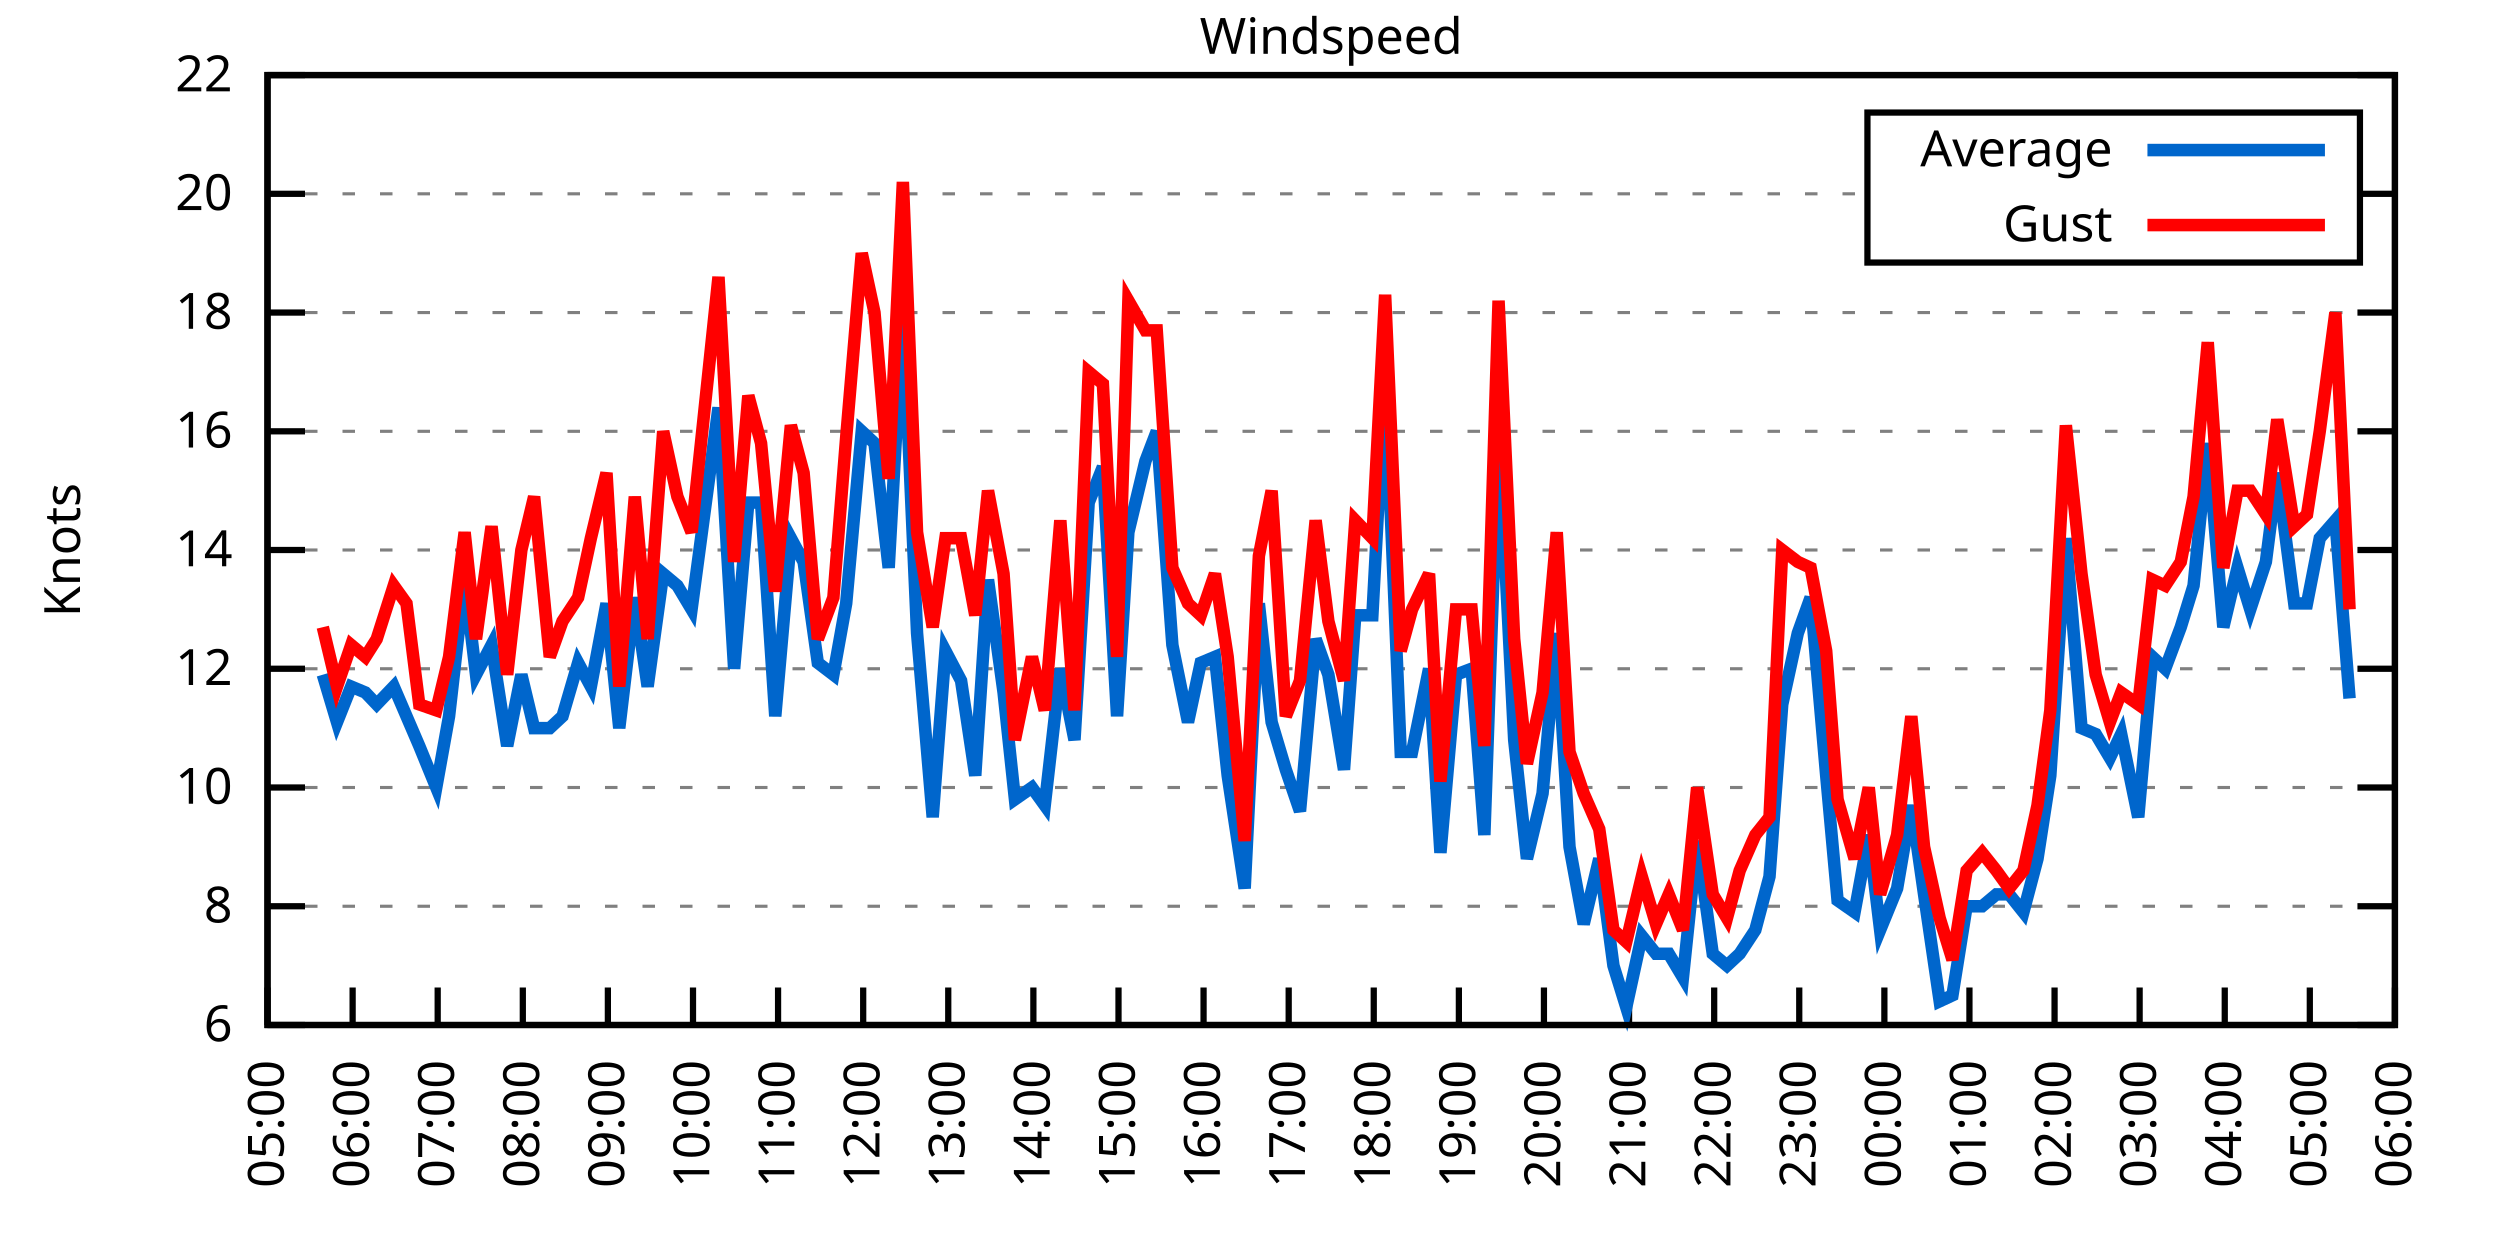
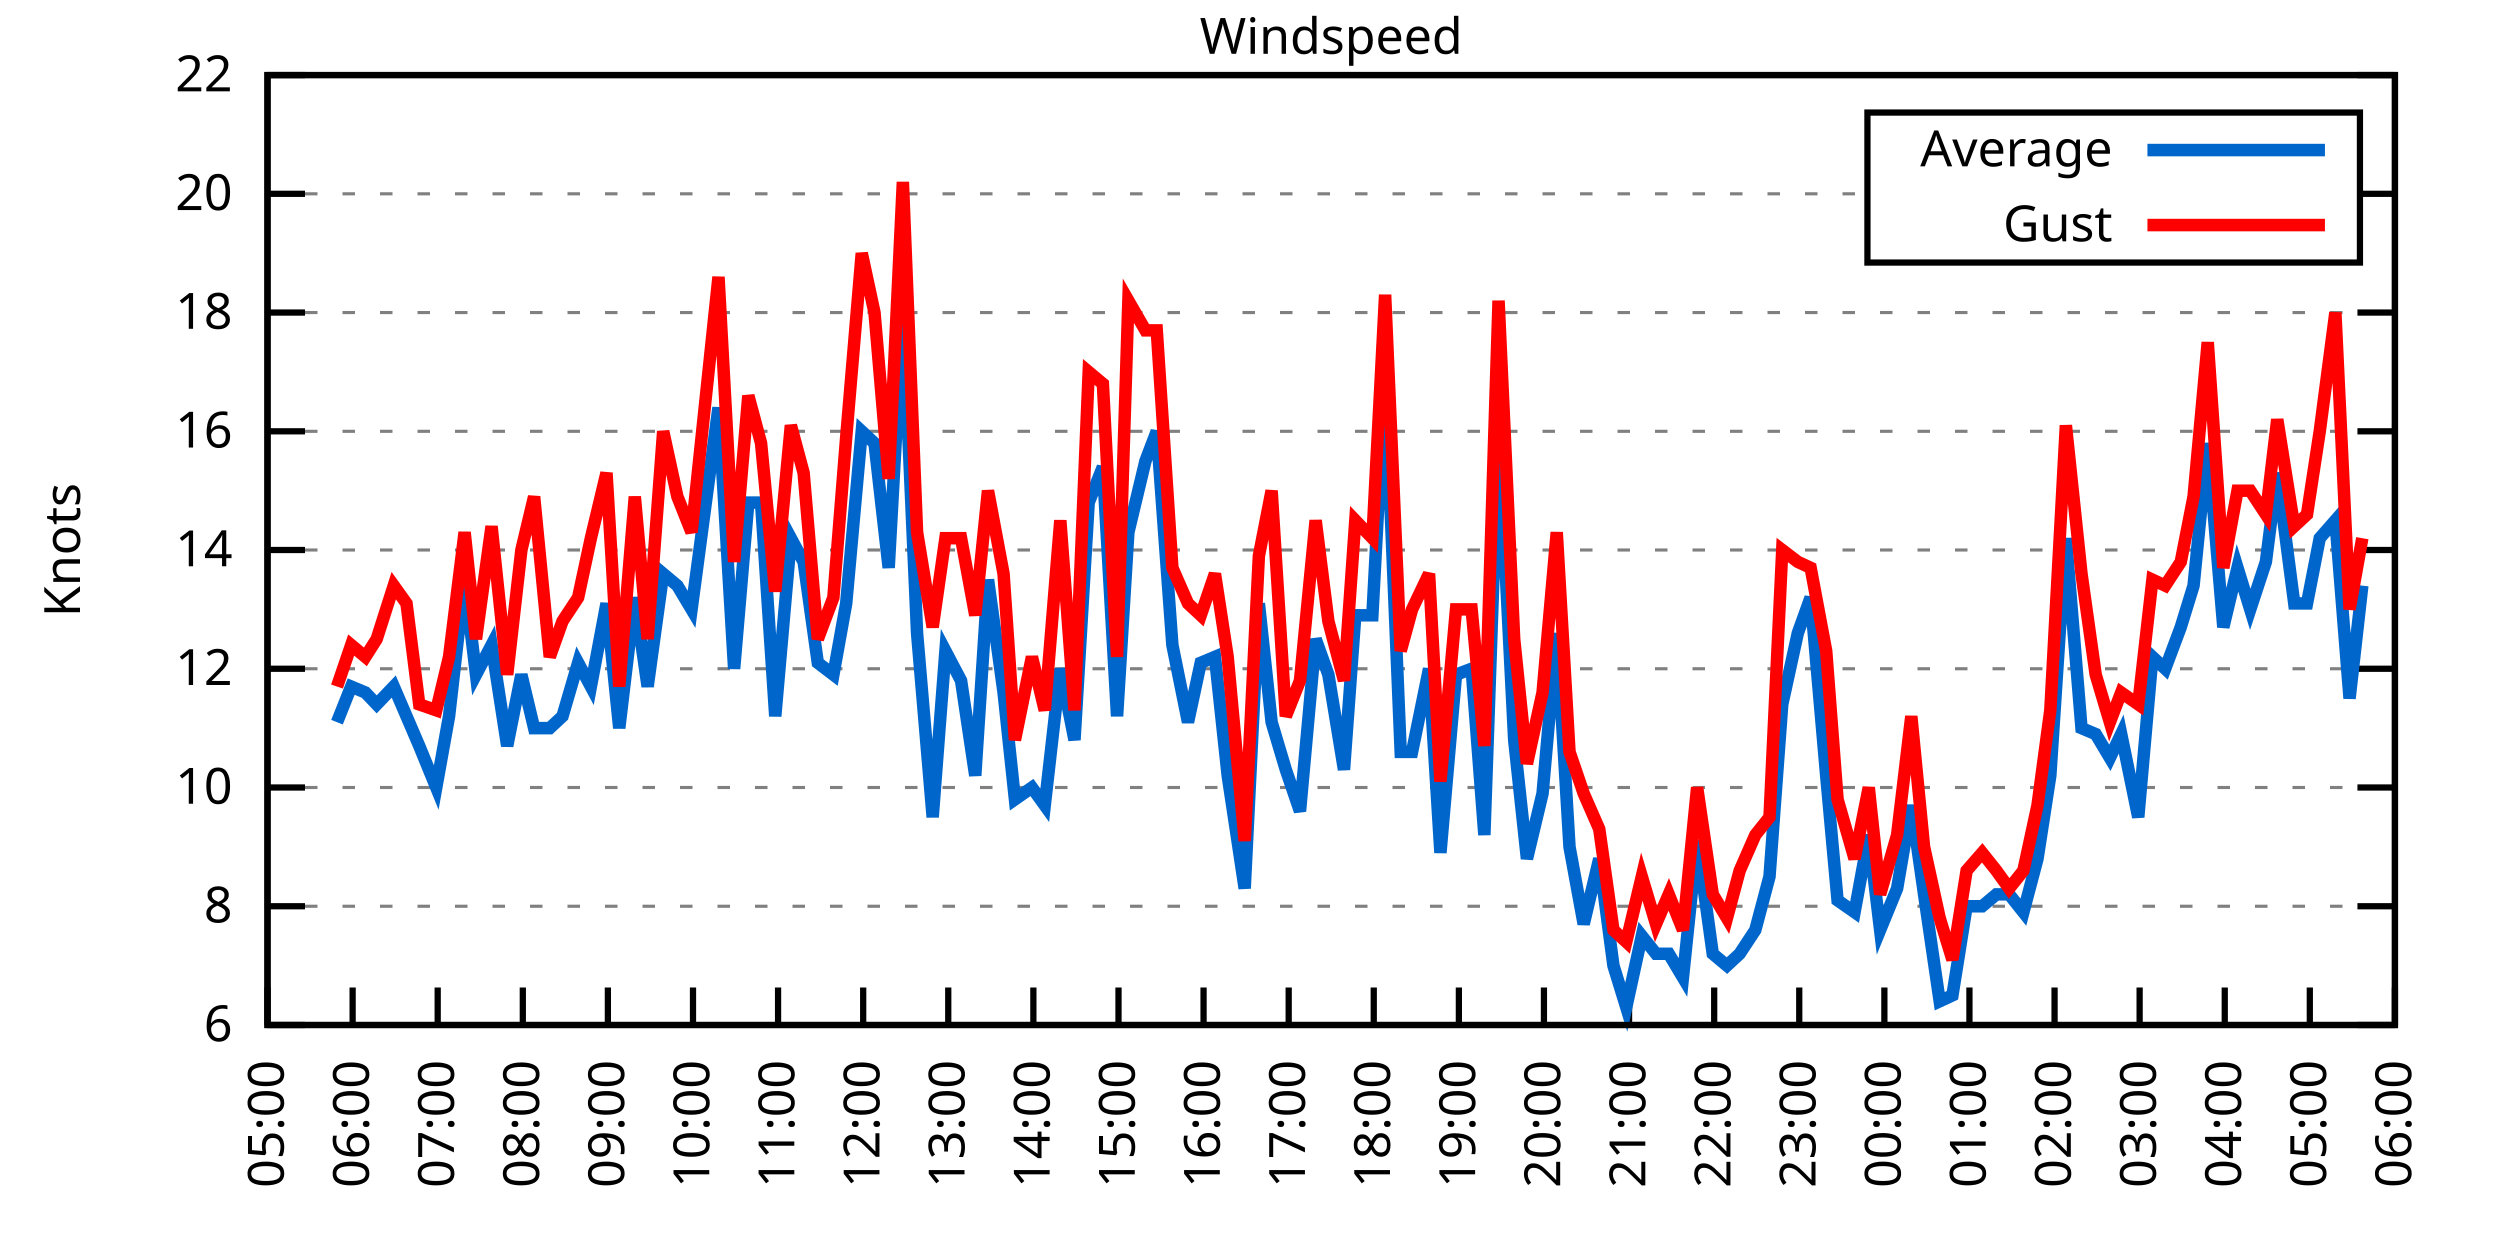
<svg xmlns="http://www.w3.org/2000/svg" xmlns:xlink="http://www.w3.org/1999/xlink" width="400" height="200" viewBox="0 0 400 200">
  <g id="gnuplot_canvas">
    <rect x="0" y="0" width="400" height="200" fill="none" />
    <defs>
      <circle id="gpDot" r="0.5" stroke-width="0.5" stroke="currentColor" />
      <path id="gpPt0" stroke-width="0.333" stroke="currentColor" d="M-1,0 h2 M0,-1 v2" />
      <path id="gpPt1" stroke-width="0.333" stroke="currentColor" d="M-1,-1 L1,1 M1,-1 L-1,1" />
      <path id="gpPt2" stroke-width="0.333" stroke="currentColor" d="M-1,0 L1,0 M0,-1 L0,1 M-1,-1 L1,1 M-1,1 L1,-1" />
      <rect id="gpPt3" stroke-width="0.333" stroke="currentColor" x="-1" y="-1" width="2" height="2" />
      <rect id="gpPt4" stroke-width="0.333" stroke="currentColor" fill="currentColor" x="-1" y="-1" width="2" height="2" />
      <circle id="gpPt5" stroke-width="0.333" stroke="currentColor" cx="0" cy="0" r="1" />
      <use xlink:href="#gpPt5" id="gpPt6" fill="currentColor" stroke="none" />
      <path id="gpPt7" stroke-width="0.333" stroke="currentColor" d="M0,-1.33 L-1.33,0.67 L1.33,0.67 z" />
      <use xlink:href="#gpPt7" id="gpPt8" fill="currentColor" stroke="none" />
      <use xlink:href="#gpPt7" id="gpPt9" stroke="currentColor" transform="rotate(180)" />
      <use xlink:href="#gpPt9" id="gpPt10" fill="currentColor" stroke="none" />
      <use xlink:href="#gpPt3" id="gpPt11" stroke="currentColor" transform="rotate(45)" />
      <use xlink:href="#gpPt11" id="gpPt12" fill="currentColor" stroke="none" />
      <path id="gpPt13" stroke-width="0.333" stroke="currentColor" d="M0,1.330 L1.265,0.411 L0.782,-1.067 L-0.782,-1.076 L-1.265,0.411 z" />
      <use xlink:href="#gpPt13" id="gpPt14" fill="currentColor" stroke="none" />
      <filter id="textbox" filterUnits="objectBoundingBox" x="0" y="0" height="1" width="1">
        <feFlood flood-color="white" flood-opacity="1" result="bgnd" />
        <feComposite in="SourceGraphic" in2="bgnd" operator="atop" />
      </filter>
      <filter id="greybox" filterUnits="objectBoundingBox" x="0" y="0" height="1" width="1">
        <feFlood flood-color="lightgrey" flood-opacity="1" result="grey" />
        <feComposite in="SourceGraphic" in2="grey" operator="atop" />
      </filter>
    </defs>
    <g fill="none" color="white" stroke="currentColor" stroke-width="1.00" stroke-linecap="butt" stroke-linejoin="miter">
</g>
    <g fill="none" color="black" stroke="currentColor" stroke-width="1.00" stroke-linecap="butt" stroke-linejoin="miter">
      <g stroke="none" shape-rendering="crispEdges">
        <polygon fill="rgb(255, 255, 255)" points="42.80,164.00 383.18,164.00 383.18,12.02 42.80,12.02 " />
      </g>
    </g>
    <g fill="none" color="black" stroke="currentColor" stroke-width="1.00" stroke-linecap="butt" stroke-linejoin="miter">
</g>
    <g fill="none" color="black" stroke="black" stroke-width="0.50" stroke-linecap="butt" stroke-linejoin="miter">
</g>
    <g fill="none" color="gray" stroke="currentColor" stroke-width="0.50" stroke-linecap="butt" stroke-linejoin="miter">
      <path stroke="gray" stroke-dasharray="2,4" class="gridline" d="M42.80,164.00 L383.19,164.00  " />
    </g>
    <g fill="none" color="gray" stroke="gray" stroke-width="1.00" stroke-linecap="butt" stroke-linejoin="miter">
</g>
    <g fill="none" color="black" stroke="currentColor" stroke-width="1.00" stroke-linecap="butt" stroke-linejoin="miter">
      <path stroke="black" d="M42.80,164.00 L48.80,164.00 M383.19,164.00 L377.19,164.00  " />
      <g transform="translate(37.20,166.60)" stroke="none" fill="black" font-family="Sans" font-size="8.00" text-anchor="end">
        <text>
          <tspan font-family="Sans"> 6</tspan>
        </text>
      </g>
    </g>
    <g fill="none" color="black" stroke="currentColor" stroke-width="1.00" stroke-linecap="butt" stroke-linejoin="miter">
</g>
    <g fill="none" color="black" stroke="black" stroke-width="0.50" stroke-linecap="butt" stroke-linejoin="miter">
</g>
    <g fill="none" color="gray" stroke="currentColor" stroke-width="0.50" stroke-linecap="butt" stroke-linejoin="miter">
      <path stroke="gray" stroke-dasharray="2,4" class="gridline" d="M42.80,145.00 L383.19,145.00  " />
    </g>
    <g fill="none" color="gray" stroke="gray" stroke-width="1.00" stroke-linecap="butt" stroke-linejoin="miter">
</g>
    <g fill="none" color="black" stroke="currentColor" stroke-width="1.00" stroke-linecap="butt" stroke-linejoin="miter">
      <path stroke="black" d="M42.80,145.00 L48.80,145.00 M383.19,145.00 L377.19,145.00  " />
      <g transform="translate(37.20,147.60)" stroke="none" fill="black" font-family="Sans" font-size="8.00" text-anchor="end">
        <text>
          <tspan font-family="Sans"> 8</tspan>
        </text>
      </g>
    </g>
    <g fill="none" color="black" stroke="currentColor" stroke-width="1.00" stroke-linecap="butt" stroke-linejoin="miter">
</g>
    <g fill="none" color="black" stroke="black" stroke-width="0.50" stroke-linecap="butt" stroke-linejoin="miter">
</g>
    <g fill="none" color="gray" stroke="currentColor" stroke-width="0.50" stroke-linecap="butt" stroke-linejoin="miter">
      <path stroke="gray" stroke-dasharray="2,4" class="gridline" d="M42.80,126.00 L383.19,126.00  " />
    </g>
    <g fill="none" color="gray" stroke="gray" stroke-width="1.00" stroke-linecap="butt" stroke-linejoin="miter">
</g>
    <g fill="none" color="black" stroke="currentColor" stroke-width="1.00" stroke-linecap="butt" stroke-linejoin="miter">
      <path stroke="black" d="M42.80,126.00 L48.80,126.00 M383.19,126.00 L377.19,126.00  " />
      <g transform="translate(37.20,128.60)" stroke="none" fill="black" font-family="Sans" font-size="8.00" text-anchor="end">
        <text>
          <tspan font-family="Sans"> 10</tspan>
        </text>
      </g>
    </g>
    <g fill="none" color="black" stroke="currentColor" stroke-width="1.00" stroke-linecap="butt" stroke-linejoin="miter">
</g>
    <g fill="none" color="black" stroke="black" stroke-width="0.50" stroke-linecap="butt" stroke-linejoin="miter">
</g>
    <g fill="none" color="gray" stroke="currentColor" stroke-width="0.50" stroke-linecap="butt" stroke-linejoin="miter">
      <path stroke="gray" stroke-dasharray="2,4" class="gridline" d="M42.80,107.00 L383.19,107.00  " />
    </g>
    <g fill="none" color="gray" stroke="gray" stroke-width="1.00" stroke-linecap="butt" stroke-linejoin="miter">
</g>
    <g fill="none" color="black" stroke="currentColor" stroke-width="1.00" stroke-linecap="butt" stroke-linejoin="miter">
      <path stroke="black" d="M42.80,107.00 L48.80,107.00 M383.19,107.00 L377.19,107.00  " />
      <g transform="translate(37.20,109.60)" stroke="none" fill="black" font-family="Sans" font-size="8.00" text-anchor="end">
        <text>
          <tspan font-family="Sans"> 12</tspan>
        </text>
      </g>
    </g>
    <g fill="none" color="black" stroke="currentColor" stroke-width="1.00" stroke-linecap="butt" stroke-linejoin="miter">
</g>
    <g fill="none" color="black" stroke="black" stroke-width="0.50" stroke-linecap="butt" stroke-linejoin="miter">
</g>
    <g fill="none" color="gray" stroke="currentColor" stroke-width="0.50" stroke-linecap="butt" stroke-linejoin="miter">
      <path stroke="gray" stroke-dasharray="2,4" class="gridline" d="M42.80,88.00 L383.19,88.00  " />
    </g>
    <g fill="none" color="gray" stroke="gray" stroke-width="1.00" stroke-linecap="butt" stroke-linejoin="miter">
</g>
    <g fill="none" color="black" stroke="currentColor" stroke-width="1.00" stroke-linecap="butt" stroke-linejoin="miter">
      <path stroke="black" d="M42.80,88.00 L48.80,88.00 M383.19,88.00 L377.19,88.00  " />
      <g transform="translate(37.20,90.60)" stroke="none" fill="black" font-family="Sans" font-size="8.00" text-anchor="end">
        <text>
          <tspan font-family="Sans"> 14</tspan>
        </text>
      </g>
    </g>
    <g fill="none" color="black" stroke="currentColor" stroke-width="1.00" stroke-linecap="butt" stroke-linejoin="miter">
</g>
    <g fill="none" color="black" stroke="black" stroke-width="0.50" stroke-linecap="butt" stroke-linejoin="miter">
</g>
    <g fill="none" color="gray" stroke="currentColor" stroke-width="0.50" stroke-linecap="butt" stroke-linejoin="miter">
      <path stroke="gray" stroke-dasharray="2,4" class="gridline" d="M42.80,69.01 L383.19,69.01  " />
    </g>
    <g fill="none" color="gray" stroke="gray" stroke-width="1.00" stroke-linecap="butt" stroke-linejoin="miter">
</g>
    <g fill="none" color="black" stroke="currentColor" stroke-width="1.00" stroke-linecap="butt" stroke-linejoin="miter">
      <path stroke="black" d="M42.80,69.01 L48.80,69.01 M383.19,69.01 L377.19,69.01  " />
      <g transform="translate(37.20,71.61)" stroke="none" fill="black" font-family="Sans" font-size="8.00" text-anchor="end">
        <text>
          <tspan font-family="Sans"> 16</tspan>
        </text>
      </g>
    </g>
    <g fill="none" color="black" stroke="currentColor" stroke-width="1.00" stroke-linecap="butt" stroke-linejoin="miter">
</g>
    <g fill="none" color="black" stroke="black" stroke-width="0.50" stroke-linecap="butt" stroke-linejoin="miter">
</g>
    <g fill="none" color="gray" stroke="currentColor" stroke-width="0.50" stroke-linecap="butt" stroke-linejoin="miter">
      <path stroke="gray" stroke-dasharray="2,4" class="gridline" d="M42.80,50.01 L383.19,50.01  " />
    </g>
    <g fill="none" color="gray" stroke="gray" stroke-width="1.00" stroke-linecap="butt" stroke-linejoin="miter">
</g>
    <g fill="none" color="black" stroke="currentColor" stroke-width="1.00" stroke-linecap="butt" stroke-linejoin="miter">
      <path stroke="black" d="M42.80,50.01 L48.80,50.01 M383.19,50.01 L377.19,50.01  " />
      <g transform="translate(37.20,52.61)" stroke="none" fill="black" font-family="Sans" font-size="8.00" text-anchor="end">
        <text>
          <tspan font-family="Sans"> 18</tspan>
        </text>
      </g>
    </g>
    <g fill="none" color="black" stroke="currentColor" stroke-width="1.00" stroke-linecap="butt" stroke-linejoin="miter">
</g>
    <g fill="none" color="black" stroke="black" stroke-width="0.50" stroke-linecap="butt" stroke-linejoin="miter">
</g>
    <g fill="none" color="gray" stroke="currentColor" stroke-width="0.50" stroke-linecap="butt" stroke-linejoin="miter">
      <path stroke="gray" stroke-dasharray="2,4" class="gridline" d="M42.80,31.01 L298.79,31.01 M377.59,31.01 L383.19,31.01  " />
    </g>
    <g fill="none" color="gray" stroke="gray" stroke-width="1.00" stroke-linecap="butt" stroke-linejoin="miter">
</g>
    <g fill="none" color="black" stroke="currentColor" stroke-width="1.00" stroke-linecap="butt" stroke-linejoin="miter">
      <path stroke="black" d="M42.80,31.01 L48.80,31.01 M383.19,31.01 L377.19,31.01  " />
      <g transform="translate(37.20,33.61)" stroke="none" fill="black" font-family="Sans" font-size="8.00" text-anchor="end">
        <text>
          <tspan font-family="Sans"> 20</tspan>
        </text>
      </g>
    </g>
    <g fill="none" color="black" stroke="currentColor" stroke-width="1.00" stroke-linecap="butt" stroke-linejoin="miter">
</g>
    <g fill="none" color="black" stroke="black" stroke-width="0.50" stroke-linecap="butt" stroke-linejoin="miter">
</g>
    <g fill="none" color="gray" stroke="currentColor" stroke-width="0.50" stroke-linecap="butt" stroke-linejoin="miter">
      <path stroke="gray" stroke-dasharray="2,4" class="gridline" d="M42.80,12.01 L383.19,12.01  " />
    </g>
    <g fill="none" color="gray" stroke="gray" stroke-width="1.00" stroke-linecap="butt" stroke-linejoin="miter">
</g>
    <g fill="none" color="black" stroke="currentColor" stroke-width="1.00" stroke-linecap="butt" stroke-linejoin="miter">
      <path stroke="black" d="M42.80,12.01 L48.80,12.01 M383.19,12.01 L377.19,12.01  " />
      <g transform="translate(37.20,14.61)" stroke="none" fill="black" font-family="Sans" font-size="8.00" text-anchor="end">
        <text>
          <tspan font-family="Sans"> 22</tspan>
        </text>
      </g>
    </g>
    <g fill="none" color="black" stroke="currentColor" stroke-width="1.00" stroke-linecap="butt" stroke-linejoin="miter">
      <path stroke="black" d="M42.80,164.00 L42.80,158.00  " />
      <g transform="translate(45.40,169.60) rotate(270.00)" stroke="none" fill="black" font-family="Sans" font-size="8.00" text-anchor="end">
        <text>
          <tspan font-family="Sans">05:00</tspan>
        </text>
      </g>
    </g>
    <g fill="none" color="black" stroke="currentColor" stroke-width="1.00" stroke-linecap="butt" stroke-linejoin="miter">
      <path stroke="black" d="M56.42,164.00 L56.42,158.00  " />
      <g transform="translate(59.02,169.60) rotate(270.00)" stroke="none" fill="black" font-family="Sans" font-size="8.00" text-anchor="end">
        <text>
          <tspan font-family="Sans">06:00</tspan>
        </text>
      </g>
    </g>
    <g fill="none" color="black" stroke="currentColor" stroke-width="1.00" stroke-linecap="butt" stroke-linejoin="miter">
      <path stroke="black" d="M70.03,164.00 L70.03,158.00  " />
      <g transform="translate(72.63,169.60) rotate(270.00)" stroke="none" fill="black" font-family="Sans" font-size="8.00" text-anchor="end">
        <text>
          <tspan font-family="Sans">07:00</tspan>
        </text>
      </g>
    </g>
    <g fill="none" color="black" stroke="currentColor" stroke-width="1.00" stroke-linecap="butt" stroke-linejoin="miter">
      <path stroke="black" d="M83.65,164.00 L83.65,158.00  " />
      <g transform="translate(86.25,169.60) rotate(270.00)" stroke="none" fill="black" font-family="Sans" font-size="8.00" text-anchor="end">
        <text>
          <tspan font-family="Sans">08:00</tspan>
        </text>
      </g>
    </g>
    <g fill="none" color="black" stroke="currentColor" stroke-width="1.00" stroke-linecap="butt" stroke-linejoin="miter">
      <path stroke="black" d="M97.26,164.00 L97.26,158.00  " />
      <g transform="translate(99.86,169.60) rotate(270.00)" stroke="none" fill="black" font-family="Sans" font-size="8.00" text-anchor="end">
        <text>
          <tspan font-family="Sans">09:00</tspan>
        </text>
      </g>
    </g>
    <g fill="none" color="black" stroke="currentColor" stroke-width="1.00" stroke-linecap="butt" stroke-linejoin="miter">
      <path stroke="black" d="M110.88,164.00 L110.88,158.00  " />
      <g transform="translate(113.48,169.60) rotate(270.00)" stroke="none" fill="black" font-family="Sans" font-size="8.00" text-anchor="end">
        <text>
          <tspan font-family="Sans">10:00</tspan>
        </text>
      </g>
    </g>
    <g fill="none" color="black" stroke="currentColor" stroke-width="1.00" stroke-linecap="butt" stroke-linejoin="miter">
      <path stroke="black" d="M124.49,164.00 L124.49,158.00  " />
      <g transform="translate(127.09,169.60) rotate(270.00)" stroke="none" fill="black" font-family="Sans" font-size="8.00" text-anchor="end">
        <text>
          <tspan font-family="Sans">11:00</tspan>
        </text>
      </g>
    </g>
    <g fill="none" color="black" stroke="currentColor" stroke-width="1.00" stroke-linecap="butt" stroke-linejoin="miter">
      <path stroke="black" d="M138.11,164.00 L138.11,158.00  " />
      <g transform="translate(140.71,169.60) rotate(270.00)" stroke="none" fill="black" font-family="Sans" font-size="8.00" text-anchor="end">
        <text>
          <tspan font-family="Sans">12:00</tspan>
        </text>
      </g>
    </g>
    <g fill="none" color="black" stroke="currentColor" stroke-width="1.00" stroke-linecap="butt" stroke-linejoin="miter">
      <path stroke="black" d="M151.72,164.00 L151.72,158.00  " />
      <g transform="translate(154.32,169.60) rotate(270.00)" stroke="none" fill="black" font-family="Sans" font-size="8.00" text-anchor="end">
        <text>
          <tspan font-family="Sans">13:00</tspan>
        </text>
      </g>
    </g>
    <g fill="none" color="black" stroke="currentColor" stroke-width="1.00" stroke-linecap="butt" stroke-linejoin="miter">
      <path stroke="black" d="M165.34,164.00 L165.34,158.00  " />
      <g transform="translate(167.94,169.60) rotate(270.00)" stroke="none" fill="black" font-family="Sans" font-size="8.00" text-anchor="end">
        <text>
          <tspan font-family="Sans">14:00</tspan>
        </text>
      </g>
    </g>
    <g fill="none" color="black" stroke="currentColor" stroke-width="1.00" stroke-linecap="butt" stroke-linejoin="miter">
      <path stroke="black" d="M178.96,164.00 L178.96,158.00  " />
      <g transform="translate(181.56,169.60) rotate(270.00)" stroke="none" fill="black" font-family="Sans" font-size="8.00" text-anchor="end">
        <text>
          <tspan font-family="Sans">15:00</tspan>
        </text>
      </g>
    </g>
    <g fill="none" color="black" stroke="currentColor" stroke-width="1.00" stroke-linecap="butt" stroke-linejoin="miter">
      <path stroke="black" d="M192.57,164.00 L192.57,158.00  " />
      <g transform="translate(195.17,169.60) rotate(270.00)" stroke="none" fill="black" font-family="Sans" font-size="8.00" text-anchor="end">
        <text>
          <tspan font-family="Sans">16:00</tspan>
        </text>
      </g>
    </g>
    <g fill="none" color="black" stroke="currentColor" stroke-width="1.00" stroke-linecap="butt" stroke-linejoin="miter">
      <path stroke="black" d="M206.19,164.00 L206.19,158.00  " />
      <g transform="translate(208.79,169.60) rotate(270.00)" stroke="none" fill="black" font-family="Sans" font-size="8.00" text-anchor="end">
        <text>
          <tspan font-family="Sans">17:00</tspan>
        </text>
      </g>
    </g>
    <g fill="none" color="black" stroke="currentColor" stroke-width="1.00" stroke-linecap="butt" stroke-linejoin="miter">
      <path stroke="black" d="M219.80,164.00 L219.80,158.00  " />
      <g transform="translate(222.40,169.60) rotate(270.00)" stroke="none" fill="black" font-family="Sans" font-size="8.00" text-anchor="end">
        <text>
          <tspan font-family="Sans">18:00</tspan>
        </text>
      </g>
    </g>
    <g fill="none" color="black" stroke="currentColor" stroke-width="1.00" stroke-linecap="butt" stroke-linejoin="miter">
      <path stroke="black" d="M233.42,164.00 L233.42,158.00  " />
      <g transform="translate(236.02,169.60) rotate(270.00)" stroke="none" fill="black" font-family="Sans" font-size="8.00" text-anchor="end">
        <text>
          <tspan font-family="Sans">19:00</tspan>
        </text>
      </g>
    </g>
    <g fill="none" color="black" stroke="currentColor" stroke-width="1.00" stroke-linecap="butt" stroke-linejoin="miter">
      <path stroke="black" d="M247.03,164.00 L247.03,158.00  " />
      <g transform="translate(249.63,169.60) rotate(270.00)" stroke="none" fill="black" font-family="Sans" font-size="8.00" text-anchor="end">
        <text>
          <tspan font-family="Sans">20:00</tspan>
        </text>
      </g>
    </g>
    <g fill="none" color="black" stroke="currentColor" stroke-width="1.00" stroke-linecap="butt" stroke-linejoin="miter">
      <path stroke="black" d="M260.65,164.00 L260.65,158.00  " />
      <g transform="translate(263.25,169.60) rotate(270.00)" stroke="none" fill="black" font-family="Sans" font-size="8.00" text-anchor="end">
        <text>
          <tspan font-family="Sans">21:00</tspan>
        </text>
      </g>
    </g>
    <g fill="none" color="black" stroke="currentColor" stroke-width="1.00" stroke-linecap="butt" stroke-linejoin="miter">
      <path stroke="black" d="M274.27,164.00 L274.27,158.00  " />
      <g transform="translate(276.87,169.60) rotate(270.00)" stroke="none" fill="black" font-family="Sans" font-size="8.00" text-anchor="end">
        <text>
          <tspan font-family="Sans">22:00</tspan>
        </text>
      </g>
    </g>
    <g fill="none" color="black" stroke="currentColor" stroke-width="1.00" stroke-linecap="butt" stroke-linejoin="miter">
      <path stroke="black" d="M287.88,164.00 L287.88,158.00  " />
      <g transform="translate(290.48,169.60) rotate(270.00)" stroke="none" fill="black" font-family="Sans" font-size="8.00" text-anchor="end">
        <text>
          <tspan font-family="Sans">23:00</tspan>
        </text>
      </g>
    </g>
    <g fill="none" color="black" stroke="currentColor" stroke-width="1.00" stroke-linecap="butt" stroke-linejoin="miter">
      <path stroke="black" d="M301.50,164.00 L301.50,158.00  " />
      <g transform="translate(304.10,169.60) rotate(270.00)" stroke="none" fill="black" font-family="Sans" font-size="8.00" text-anchor="end">
        <text>
          <tspan font-family="Sans">00:00</tspan>
        </text>
      </g>
    </g>
    <g fill="none" color="black" stroke="currentColor" stroke-width="1.00" stroke-linecap="butt" stroke-linejoin="miter">
      <path stroke="black" d="M315.11,164.00 L315.11,158.00  " />
      <g transform="translate(317.71,169.60) rotate(270.00)" stroke="none" fill="black" font-family="Sans" font-size="8.00" text-anchor="end">
        <text>
          <tspan font-family="Sans">01:00</tspan>
        </text>
      </g>
    </g>
    <g fill="none" color="black" stroke="currentColor" stroke-width="1.00" stroke-linecap="butt" stroke-linejoin="miter">
      <path stroke="black" d="M328.73,164.00 L328.73,158.00  " />
      <g transform="translate(331.33,169.60) rotate(270.00)" stroke="none" fill="black" font-family="Sans" font-size="8.00" text-anchor="end">
        <text>
          <tspan font-family="Sans">02:00</tspan>
        </text>
      </g>
    </g>
    <g fill="none" color="black" stroke="currentColor" stroke-width="1.00" stroke-linecap="butt" stroke-linejoin="miter">
      <path stroke="black" d="M342.34,164.00 L342.34,158.00  " />
      <g transform="translate(344.94,169.60) rotate(270.00)" stroke="none" fill="black" font-family="Sans" font-size="8.00" text-anchor="end">
        <text>
          <tspan font-family="Sans">03:00</tspan>
        </text>
      </g>
    </g>
    <g fill="none" color="black" stroke="currentColor" stroke-width="1.00" stroke-linecap="butt" stroke-linejoin="miter">
      <path stroke="black" d="M355.96,164.00 L355.96,158.00  " />
      <g transform="translate(358.56,169.60) rotate(270.00)" stroke="none" fill="black" font-family="Sans" font-size="8.00" text-anchor="end">
        <text>
          <tspan font-family="Sans">04:00</tspan>
        </text>
      </g>
    </g>
    <g fill="none" color="black" stroke="currentColor" stroke-width="1.00" stroke-linecap="butt" stroke-linejoin="miter">
      <path stroke="black" d="M369.57,164.00 L369.57,158.00  " />
      <g transform="translate(372.17,169.60) rotate(270.00)" stroke="none" fill="black" font-family="Sans" font-size="8.00" text-anchor="end">
        <text>
          <tspan font-family="Sans">05:00</tspan>
        </text>
      </g>
    </g>
    <g fill="none" color="black" stroke="currentColor" stroke-width="1.00" stroke-linecap="butt" stroke-linejoin="miter">
      <path stroke="black" d="M383.19,164.00 L383.19,158.00  " />
      <g transform="translate(385.79,169.60) rotate(270.00)" stroke="none" fill="black" font-family="Sans" font-size="8.00" text-anchor="end">
        <text>
          <tspan font-family="Sans">06:00</tspan>
        </text>
      </g>
    </g>
    <g fill="none" color="black" stroke="currentColor" stroke-width="1.00" stroke-linecap="butt" stroke-linejoin="miter">
</g>
    <g fill="none" color="black" stroke="currentColor" stroke-width="1.00" stroke-linecap="butt" stroke-linejoin="miter">
      <path stroke="black" d="M42.80,12.01 L42.80,164.00 L383.19,164.00 L383.19,12.01 L42.80,12.01 Z  " />
    </g>
    <g fill="none" color="black" stroke="currentColor" stroke-width="1.00" stroke-linecap="butt" stroke-linejoin="miter">
</g>
    <g fill="none" color="black" stroke="currentColor" stroke-width="1.00" stroke-linecap="butt" stroke-linejoin="miter">
      <path stroke="black" d="M298.79,42.01 L298.79,18.01 L377.59,18.01 L377.59,42.01 L298.79,42.01 Z  " />
    </g>
    <g id="Windspeed_plot_1">
      <g fill="none" color="white" stroke="black" stroke-width="2.00" stroke-linecap="butt" stroke-linejoin="miter">
</g>
      <g fill="none" color="black" stroke="currentColor" stroke-width="2.00" stroke-linecap="butt" stroke-linejoin="miter">
        <g transform="translate(337.99,26.61)" stroke="none" fill="black" font-family="Sans" font-size="8.00" text-anchor="end">
          <text>
            <tspan font-family="Sans">Average</tspan>
          </text>
        </g>
      </g>
      <g fill="none" color="black" stroke="currentColor" stroke-width="2.00" stroke-linecap="butt" stroke-linejoin="miter">
-         <path stroke="rgb(  0, 102, 204)" d="M343.59,24.01 L371.99,24.01 M51.65,107.95 L53.92,115.55 L56.19,109.85 L58.46,110.80 L60.27,112.70 L63.00,109.85   L65.04,114.60 L67.08,119.35 L69.80,126.00 L71.85,114.60 L74.34,92.75 L76.16,107.95 L78.65,103.20 L81.15,119.35   L83.42,107.95 L85.46,116.50 L87.96,116.50 L90.00,114.60 L92.50,106.05 L94.54,109.85 L97.04,96.55 L99.08,116.50   L101.57,95.60 L103.62,109.85 L106.11,91.80 L108.38,93.70 L110.65,97.50 L114.96,65.21 L117.46,107.00 L119.73,80.41   L121.77,80.41 L124.04,114.60 L126.54,86.11 L128.58,89.90 L130.85,106.05 L133.34,107.95 L135.39,96.55 L137.88,69.01   L139.92,70.91 L142.19,90.85 L144.46,50.01 L146.73,101.30 L149.23,130.75 L151.27,104.15 L153.77,108.90 L156.04,124.10   L158.08,92.75 L160.57,110.80 L162.39,127.90 L165.11,126.00 L167.16,128.85 L169.65,107.00 L171.92,118.40 L174.19,80.41   L176.46,74.71 L178.73,114.60 L180.54,85.16 L183.27,73.76 L185.08,69.01 L187.58,103.20 L190.08,115.55 L192.12,106.05   L194.39,105.10 L196.43,124.10 L199.15,142.15 L201.42,96.55 L203.46,115.55 L205.73,123.15 L208.00,129.80 L210.50,102.25   L212.54,107.95 L215.04,123.15 L216.85,98.45 L219.58,98.45 L221.62,60.46 L224.11,120.30 L225.93,120.30 L228.65,107.00   L230.47,136.45 L232.96,107.95 L235.46,107.00 L237.50,133.60 L239.77,69.01 L242.27,118.40 L244.31,137.40 L246.81,126.95   L249.08,101.30 L251.12,135.50 L253.39,147.85 L255.88,137.40 L258.15,154.50 L260.20,161.15 L262.69,149.75 L264.96,152.60   L267.00,152.60 L269.27,156.40 L271.54,134.55 L274.04,152.60 L276.31,154.50 L278.35,152.60 L280.85,148.80 L283.12,140.25   L285.16,112.70 L287.65,101.30 L289.70,95.60 L292.19,124.10 L294.01,144.05 L296.73,145.95 L299.00,133.60 L300.82,148.80   L303.54,142.15 L305.81,128.85 L307.85,143.10 L310.35,160.20 L312.39,159.25 L314.66,145.00 L317.15,145.00 L319.42,143.10   L321.47,143.10 L323.74,145.95 L326.00,137.40 L328.05,124.10 L330.54,86.11 L333.04,116.50 L335.31,117.45 L337.58,121.25   L339.39,117.45 L342.12,130.75 L344.39,105.10 L346.43,107.00 L348.92,100.35 L350.97,93.70 L353.24,70.91 L355.73,100.35   L358.00,90.85 L360.04,97.50 L362.54,89.90 L364.36,75.66 L367.08,96.55 L369.12,96.55 L371.16,86.11 L373.66,83.26   L375.93,111.75  " />
+         <path stroke="rgb(  0, 102, 204)" d="M343.59,24.01 L371.99,24.01 M53.92,115.55 L56.19,109.85 L58.46,110.80 L60.27,112.70 L63.00,109.85 L65.04,114.60   L67.08,119.35 L69.80,126.00 L71.85,114.60 L74.34,92.75 L76.16,107.95 L78.65,103.20 L81.15,119.35 L83.42,107.95   L85.46,116.50 L87.96,116.50 L90.00,114.60 L92.50,106.05 L94.54,109.85 L97.04,96.55 L99.08,116.50 L101.57,95.60   L103.62,109.85 L106.11,91.80 L108.38,93.70 L110.65,97.50 L114.96,65.21 L117.46,107.00 L119.73,80.41 L121.77,80.41   L124.04,114.60 L126.54,86.11 L128.58,89.90 L130.85,106.05 L133.34,107.95 L135.39,96.55 L137.88,69.01 L139.92,70.91   L142.19,90.85 L144.46,50.01 L146.73,101.30 L149.23,130.75 L151.27,104.15 L153.77,108.90 L156.04,124.10 L158.08,92.75   L160.57,110.80 L162.39,127.90 L165.11,126.00 L167.16,128.85 L169.65,107.00 L171.92,118.40 L174.19,80.41 L176.46,74.71   L178.73,114.60 L180.54,85.16 L183.27,73.76 L185.08,69.01 L187.58,103.20 L190.08,115.55 L192.12,106.05 L194.39,105.10   L196.43,124.10 L199.15,142.15 L201.42,96.55 L203.46,115.55 L205.73,123.15 L208.00,129.80 L210.50,102.25 L212.54,107.95   L215.04,123.15 L216.85,98.45 L219.58,98.45 L221.62,60.46 L224.11,120.30 L225.93,120.30 L228.65,107.00 L230.47,136.45   L232.96,107.95 L235.46,107.00 L237.50,133.60 L239.77,69.01 L242.27,118.40 L244.31,137.40 L246.81,126.95 L249.08,101.30   L251.12,135.50 L253.39,147.85 L255.88,137.40 L258.15,154.50 L260.20,161.15 L262.69,149.75 L264.96,152.60 L267.00,152.60   L269.27,156.40 L271.54,134.55 L274.04,152.60 L276.31,154.50 L278.35,152.60 L280.85,148.80 L283.12,140.25 L285.16,112.70   L287.65,101.30 L289.70,95.60 L292.19,124.10 L294.01,144.05 L296.73,145.95 L299.00,133.60 L300.82,148.80 L303.54,142.15   L305.81,128.85 L307.85,143.10 L310.35,160.20 L312.39,159.25 L314.66,145.00 L317.15,145.00 L319.42,143.10 L321.47,143.10   L323.74,145.95 L326.00,137.40 L328.05,124.10 L330.54,86.11 L333.04,116.50 L335.31,117.45 L337.58,121.25 L339.39,117.45   L342.12,130.75 L344.39,105.10 L346.43,107.00 L348.92,100.35 L350.97,93.70 L353.24,70.91 L355.73,100.35 L358.00,90.85   L360.04,97.50 L362.54,89.90 L364.36,75.66 L367.08,96.55 L369.12,96.55 L371.16,86.11 L373.66,83.26 L375.93,111.75   L377.97,93.70  " />
      </g>
    </g>
    <g id="Windspeed_plot_2">
      <g fill="none" color="black" stroke="currentColor" stroke-width="2.00" stroke-linecap="butt" stroke-linejoin="miter">
        <g transform="translate(337.99,38.61)" stroke="none" fill="black" font-family="Sans" font-size="8.00" text-anchor="end">
          <text>
            <tspan font-family="Sans">Gust</tspan>
          </text>
        </g>
      </g>
      <g fill="none" color="black" stroke="currentColor" stroke-width="2.00" stroke-linecap="butt" stroke-linejoin="miter">
-         <path stroke="rgb(255,   0,   0)" d="M343.59,36.01 L371.99,36.01 M51.65,100.35 L53.92,109.85 L56.19,103.20 L58.46,105.10 L60.27,102.25 L63.00,93.70   L65.04,96.55 L67.08,112.70 L69.80,113.65 L71.85,105.10 L74.34,85.16 L76.16,102.25 L78.65,84.21 L81.15,107.95   L83.42,88.00 L85.46,79.46 L87.96,105.10 L90.00,99.40 L92.50,95.60 L94.54,86.11 L97.04,75.66 L99.08,109.85   L101.57,79.46 L103.62,102.25 L106.11,69.01 L108.38,79.46 L110.65,85.16 L114.96,44.31 L117.46,89.90 L119.73,63.31   L121.77,70.91 L124.04,94.65 L126.54,68.06 L128.58,75.66 L130.85,102.25 L133.34,95.60 L135.39,69.96 L137.88,40.51   L139.92,50.01 L142.19,76.61 L144.46,29.11 L146.73,85.16 L149.23,100.35 L151.27,86.11 L153.77,86.11 L156.04,98.45   L158.08,78.51 L160.57,91.80 L162.39,118.40 L165.11,105.10 L167.16,113.65 L169.65,83.26 L171.92,113.65 L174.19,59.51   L176.46,61.41 L178.73,105.10 L180.54,48.11 L183.27,52.86 L185.08,52.86 L187.58,90.85 L190.08,96.55 L192.12,98.45   L194.39,91.80 L196.43,105.10 L199.15,134.55 L201.42,88.95 L203.46,78.51 L205.73,114.60 L208.00,108.90 L210.50,83.26   L212.54,99.40 L215.04,108.90 L216.85,83.26 L219.58,86.11 L221.62,47.16 L224.11,104.15 L225.93,97.50 L228.65,91.80   L230.47,125.05 L232.96,97.50 L235.46,97.50 L237.50,119.35 L239.77,48.11 L242.27,102.25 L244.31,122.20 L246.81,110.80   L249.08,85.16 L251.12,120.30 L253.39,126.95 L255.88,132.65 L258.15,148.80 L260.20,150.70 L262.69,140.25 L264.96,147.85   L267.00,143.10 L269.27,148.80 L271.54,126.00 L274.04,143.10 L276.31,146.90 L278.35,139.30 L280.85,133.60 L283.12,130.75   L285.16,88.00 L287.65,89.90 L289.70,90.85 L292.19,104.15 L294.01,127.90 L296.73,137.40 L299.00,126.00 L300.82,143.10   L303.54,133.60 L305.81,114.60 L307.85,135.50 L310.35,146.90 L312.39,153.55 L314.66,139.30 L317.15,136.45 L319.42,139.30   L321.47,142.15 L323.74,139.30 L326.00,128.85 L328.05,113.65 L330.54,68.06 L333.04,91.80 L335.31,107.95 L337.58,115.55   L339.39,110.80 L342.12,112.70 L344.39,92.75 L346.43,93.70 L348.92,89.90 L350.97,79.46 L353.24,54.76 L355.73,90.85   L358.00,78.51 L360.04,78.51 L362.54,82.31 L364.36,67.11 L367.08,84.21 L369.12,82.31 L371.16,69.01 L373.66,50.01   L375.93,97.50  " />
+         <path stroke="rgb(255,   0,   0)" d="M343.59,36.01 L371.99,36.01 M53.92,109.85 L56.19,103.20 L58.46,105.10 L60.27,102.25 L63.00,93.70 L65.04,96.55   L67.08,112.70 L69.80,113.65 L71.85,105.10 L74.34,85.16 L76.16,102.25 L78.65,84.21 L81.15,107.95 L83.42,88.00   L85.46,79.46 L87.96,105.10 L90.00,99.40 L92.50,95.60 L94.54,86.11 L97.04,75.66 L99.08,109.85 L101.57,79.46   L103.62,102.25 L106.11,69.01 L108.38,79.46 L110.65,85.16 L114.96,44.31 L117.46,89.90 L119.73,63.31 L121.77,70.91   L124.04,94.65 L126.54,68.06 L128.58,75.66 L130.85,102.25 L133.34,95.60 L135.39,69.96 L137.88,40.51 L139.92,50.01   L142.19,76.61 L144.46,29.11 L146.73,85.16 L149.23,100.35 L151.27,86.11 L153.77,86.11 L156.04,98.45 L158.08,78.51   L160.57,91.80 L162.39,118.40 L165.11,105.10 L167.16,113.65 L169.65,83.26 L171.92,113.65 L174.19,59.51 L176.46,61.41   L178.73,105.10 L180.54,48.11 L183.27,52.86 L185.08,52.86 L187.58,90.85 L190.08,96.55 L192.12,98.45 L194.39,91.80   L196.43,105.10 L199.15,134.55 L201.42,88.95 L203.46,78.51 L205.73,114.60 L208.00,108.90 L210.50,83.26 L212.54,99.40   L215.04,108.90 L216.85,83.26 L219.58,86.11 L221.62,47.16 L224.11,104.15 L225.93,97.50 L228.65,91.80 L230.47,125.05   L232.96,97.50 L235.46,97.50 L237.50,119.35 L239.77,48.11 L242.27,102.25 L244.31,122.20 L246.81,110.80 L249.08,85.16   L251.12,120.30 L253.39,126.95 L255.88,132.65 L258.15,148.80 L260.20,150.70 L262.69,140.25 L264.96,147.85 L267.00,143.10   L269.27,148.80 L271.54,126.00 L274.04,143.10 L276.31,146.90 L278.35,139.30 L280.85,133.60 L283.12,130.75 L285.16,88.00   L287.65,89.90 L289.70,90.85 L292.19,104.15 L294.01,127.90 L296.73,137.40 L299.00,126.00 L300.82,143.10 L303.54,133.60   L305.81,114.60 L307.85,135.50 L310.35,146.90 L312.39,153.55 L314.66,139.30 L317.15,136.45 L319.42,139.30 L321.47,142.15   L323.74,139.30 L326.00,128.85 L328.05,113.65 L330.54,68.06 L333.04,91.80 L335.31,107.95 L337.58,115.55 L339.39,110.80   L342.12,112.70 L344.39,92.75 L346.43,93.70 L348.92,89.90 L350.97,79.46 L353.24,54.76 L355.73,90.85 L358.00,78.51   L360.04,78.51 L362.54,82.31 L364.36,67.11 L367.08,84.21 L369.12,82.31 L371.16,69.01 L373.66,50.01 L375.93,97.50   L377.97,86.11  " />
      </g>
    </g>
    <g fill="none" color="black" stroke="currentColor" stroke-width="2.00" stroke-linecap="butt" stroke-linejoin="miter">
</g>
    <g fill="none" color="black" stroke="black" stroke-width="1.00" stroke-linecap="butt" stroke-linejoin="miter">
</g>
    <g fill="none" color="black" stroke="currentColor" stroke-width="1.00" stroke-linecap="butt" stroke-linejoin="miter">
      <path stroke="black" d="M42.80,12.01 L42.80,164.00 L383.19,164.00 L383.19,12.01 L42.80,12.01 Z  " />
      <g transform="translate(12.80,88.01) rotate(270.00)" stroke="none" fill="black" font-family="Sans" font-size="8.00" text-anchor="middle">
        <text>
          <tspan font-family="Sans">Knots</tspan>
        </text>
      </g>
    </g>
    <g fill="none" color="black" stroke="currentColor" stroke-width="1.00" stroke-linecap="butt" stroke-linejoin="miter">
</g>
    <g fill="none" color="black" stroke="currentColor" stroke-width="1.00" stroke-linecap="butt" stroke-linejoin="miter">
      <g transform="translate(212.99,8.61)" stroke="none" fill="black" font-family="Sans" font-size="8.00" text-anchor="middle">
        <text>
          <tspan font-family="Sans">Windspeed</tspan>
        </text>
      </g>
    </g>
    <g fill="none" color="black" stroke="currentColor" stroke-width="1.00" stroke-linecap="butt" stroke-linejoin="miter">
</g>
  </g>
</svg>
